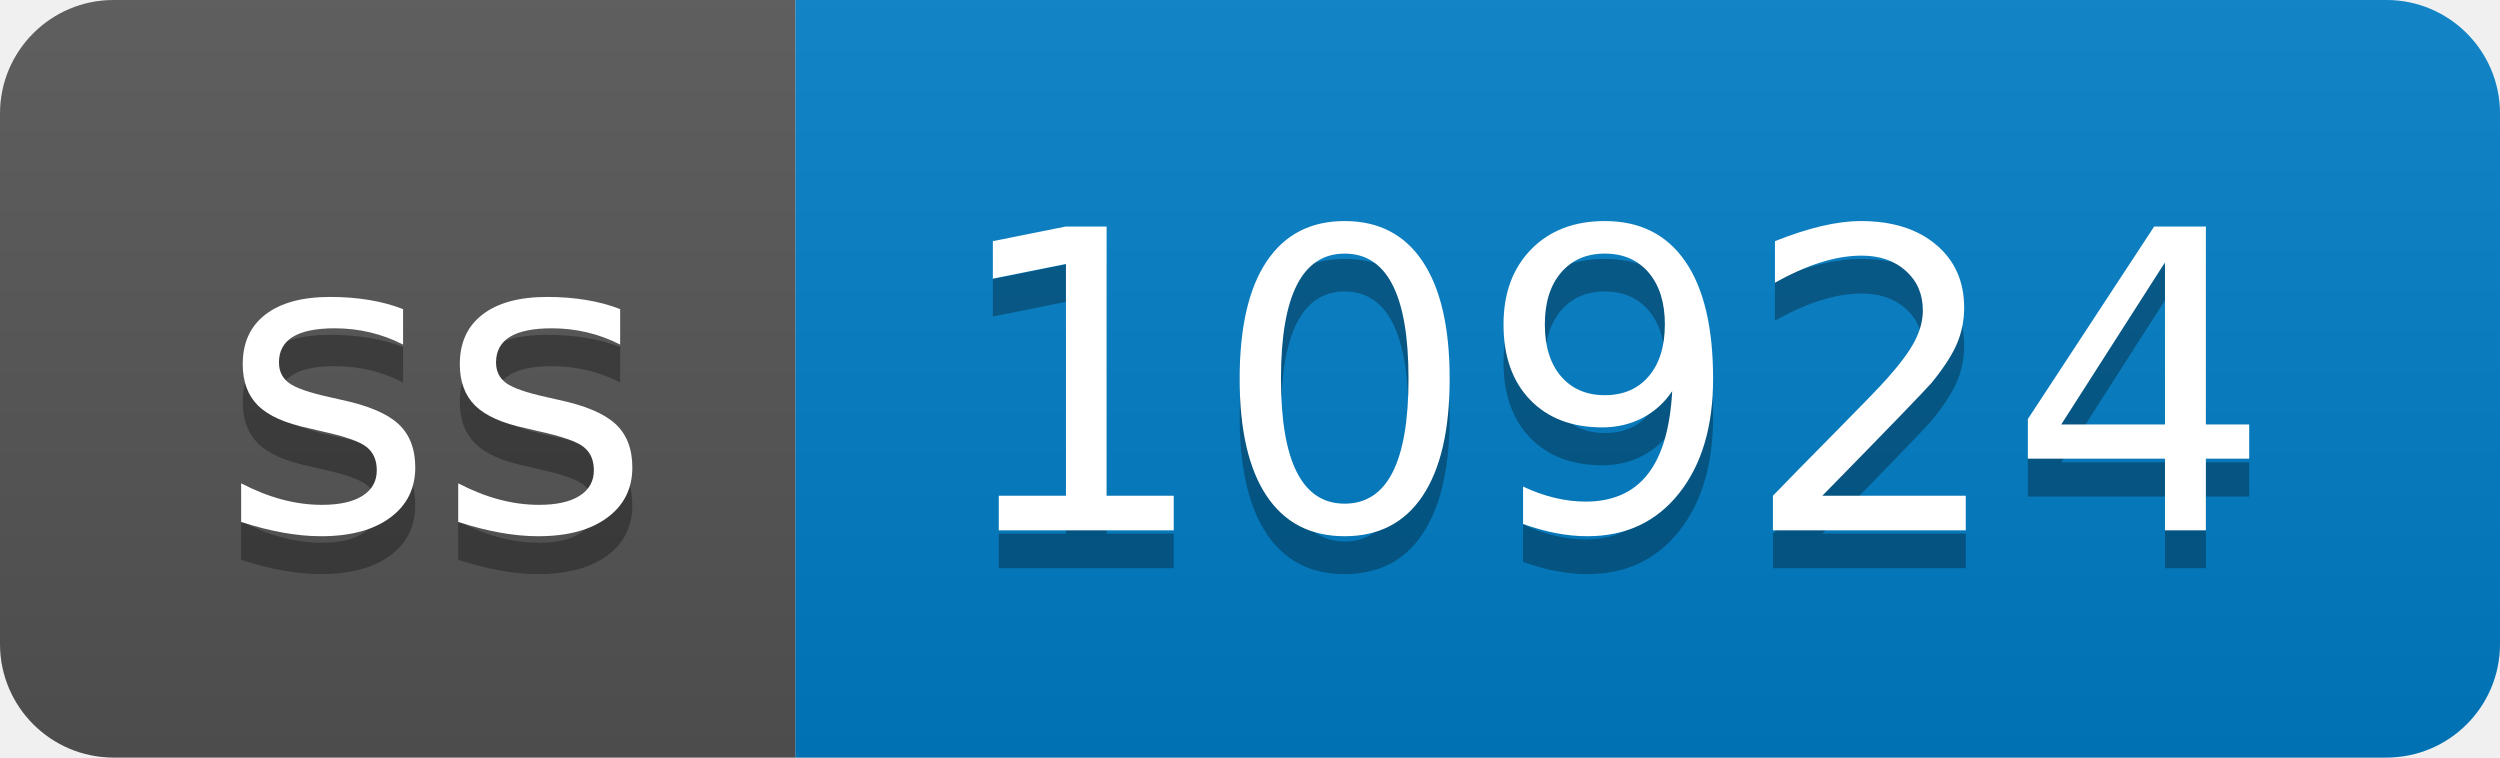
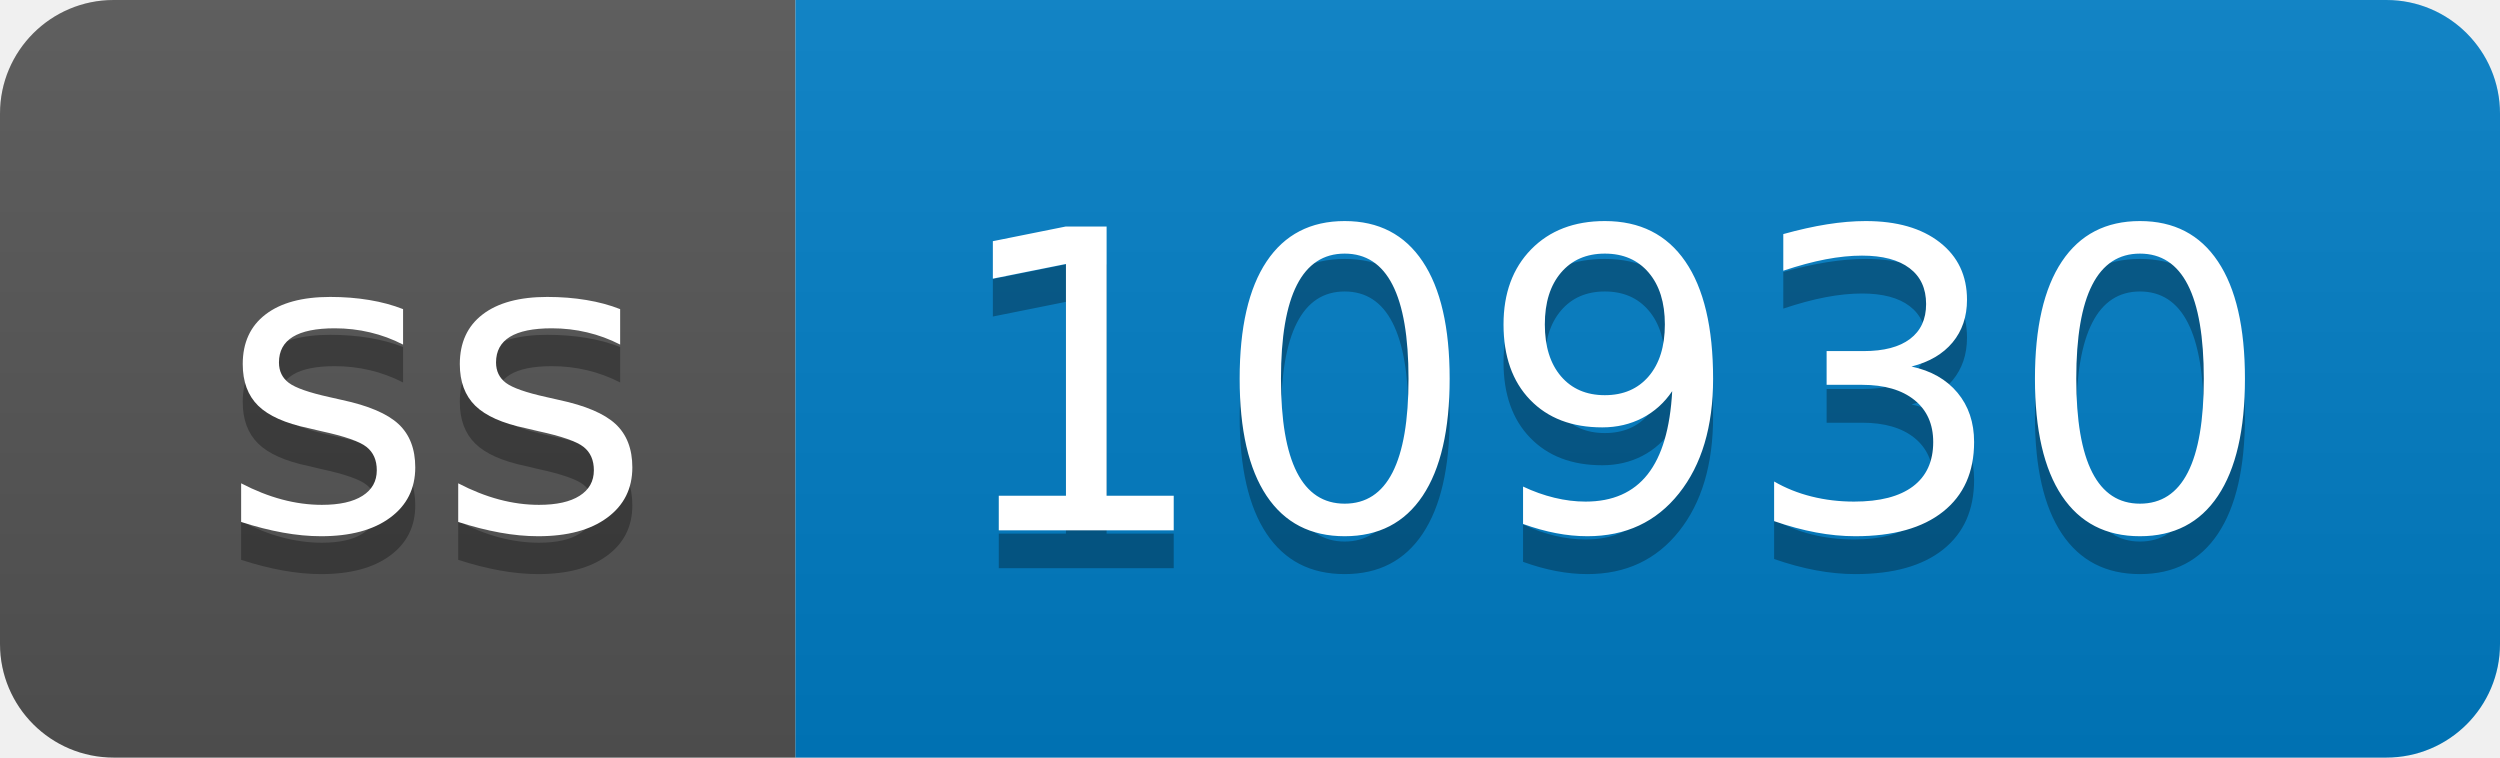
- <svg xmlns="http://www.w3.org/2000/svg" width="66" height="20" role="img" aria-label="ss: 10924">
+ <svg xmlns="http://www.w3.org/2000/svg" width="66" height="20" role="img" aria-label="ss: 10930">
  <linearGradient id="s" x2="0" y2="100%">
    <stop offset="0" stop-color="#bbb" stop-opacity=".1" />
    <stop offset="1" stop-opacity=".1" />
  </linearGradient>
  <clipPath id="r">
    <rect width="66" height="20" rx="3" fill="#fff" />
  </clipPath>
  <g clip-path="url(#r)">
    <rect width="21" height="20" fill="#555" />
    <rect x="21" width="45" height="20" fill="#007ec6" />
    <rect width="66" height="20" fill="url(#s)" />
  </g>
  <g fill="#fff" text-anchor="middle" font-family="Verdana,Geneva,DejaVu Sans,sans-serif" text-rendering="geometricPrecision" font-size="110">
    <text aria-hidden="true" x="115" y="150" fill="#010101" fill-opacity=".3" transform="scale(.1)" textLength="110">ss</text>
    <text x="115" y="140" transform="scale(.1)" fill="#fff" textLength="110">ss</text>
-     <text aria-hidden="true" x="425" y="150" fill="#010101" fill-opacity=".3" transform="scale(.1)" textLength="350">10924</text>
-     <text x="425" y="140" transform="scale(.1)" fill="#fff" textLength="350">10924</text>
+     <text aria-hidden="true" x="425" y="150" fill="#010101" fill-opacity=".3" transform="scale(.1)" textLength="350">10930</text>
+     <text x="425" y="140" transform="scale(.1)" fill="#fff" textLength="350">10930</text>
  </g>
</svg>
